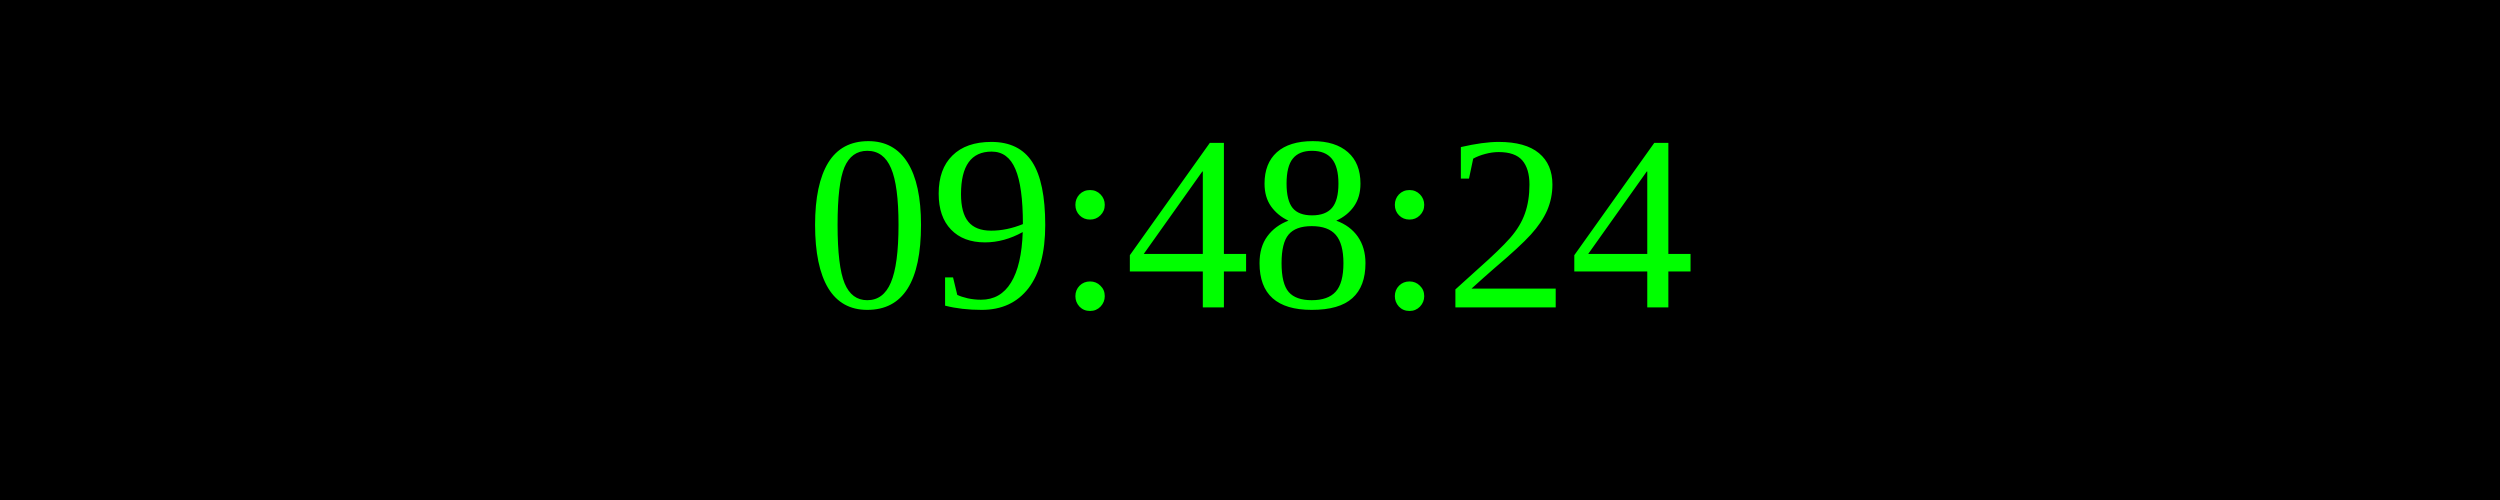
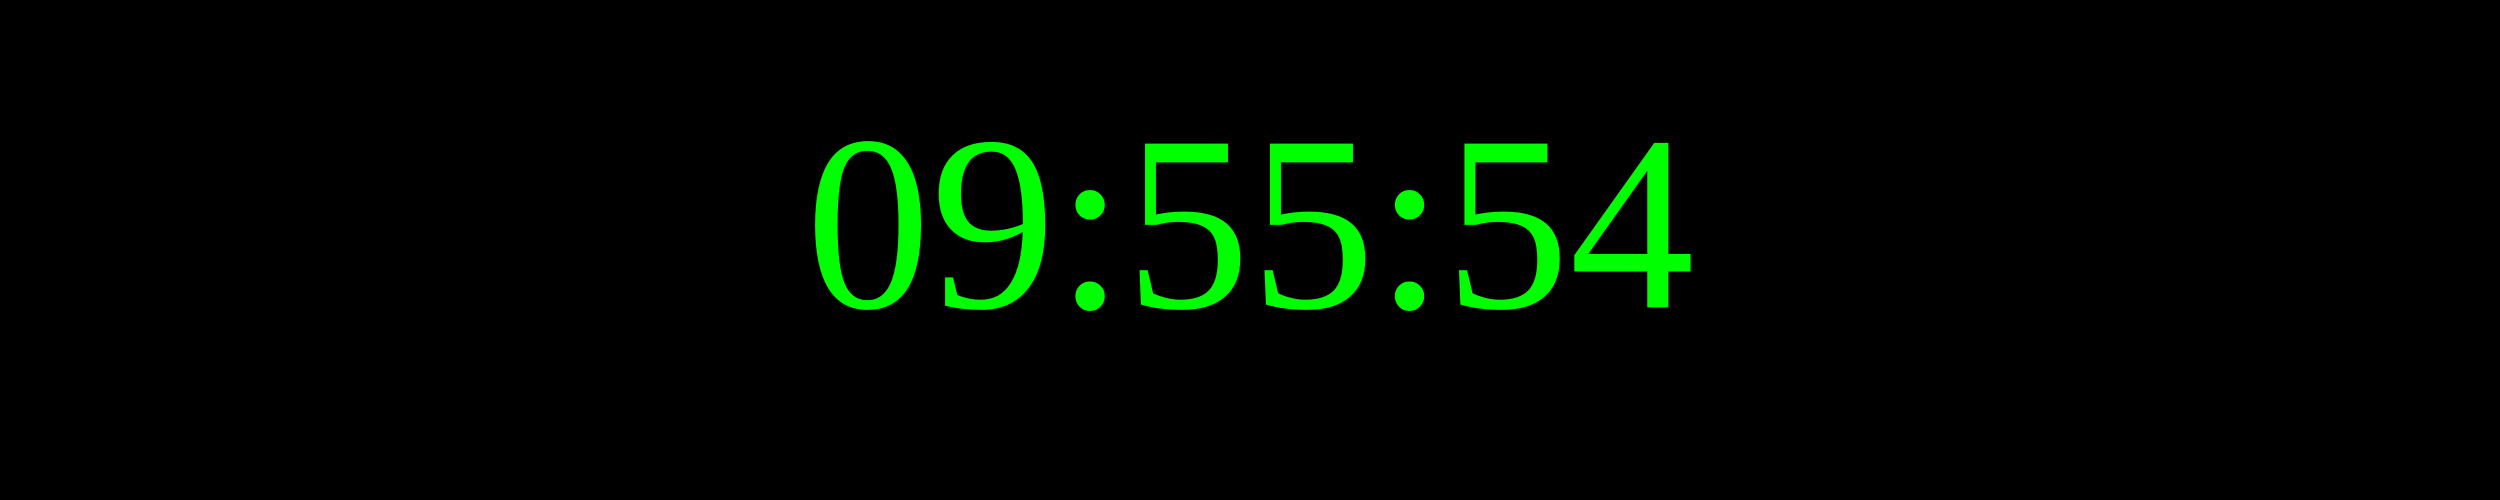
<svg xmlns="http://www.w3.org/2000/svg" width="250" height="50">
  <rect width="100%" height="100%" fill="black" />
  <text x="50%" y="50%" font-size="25" fill="lime" text-anchor="middle" dominant-baseline="middle">
- 09:48:24
+ 09:55:54
</text>
</svg>
